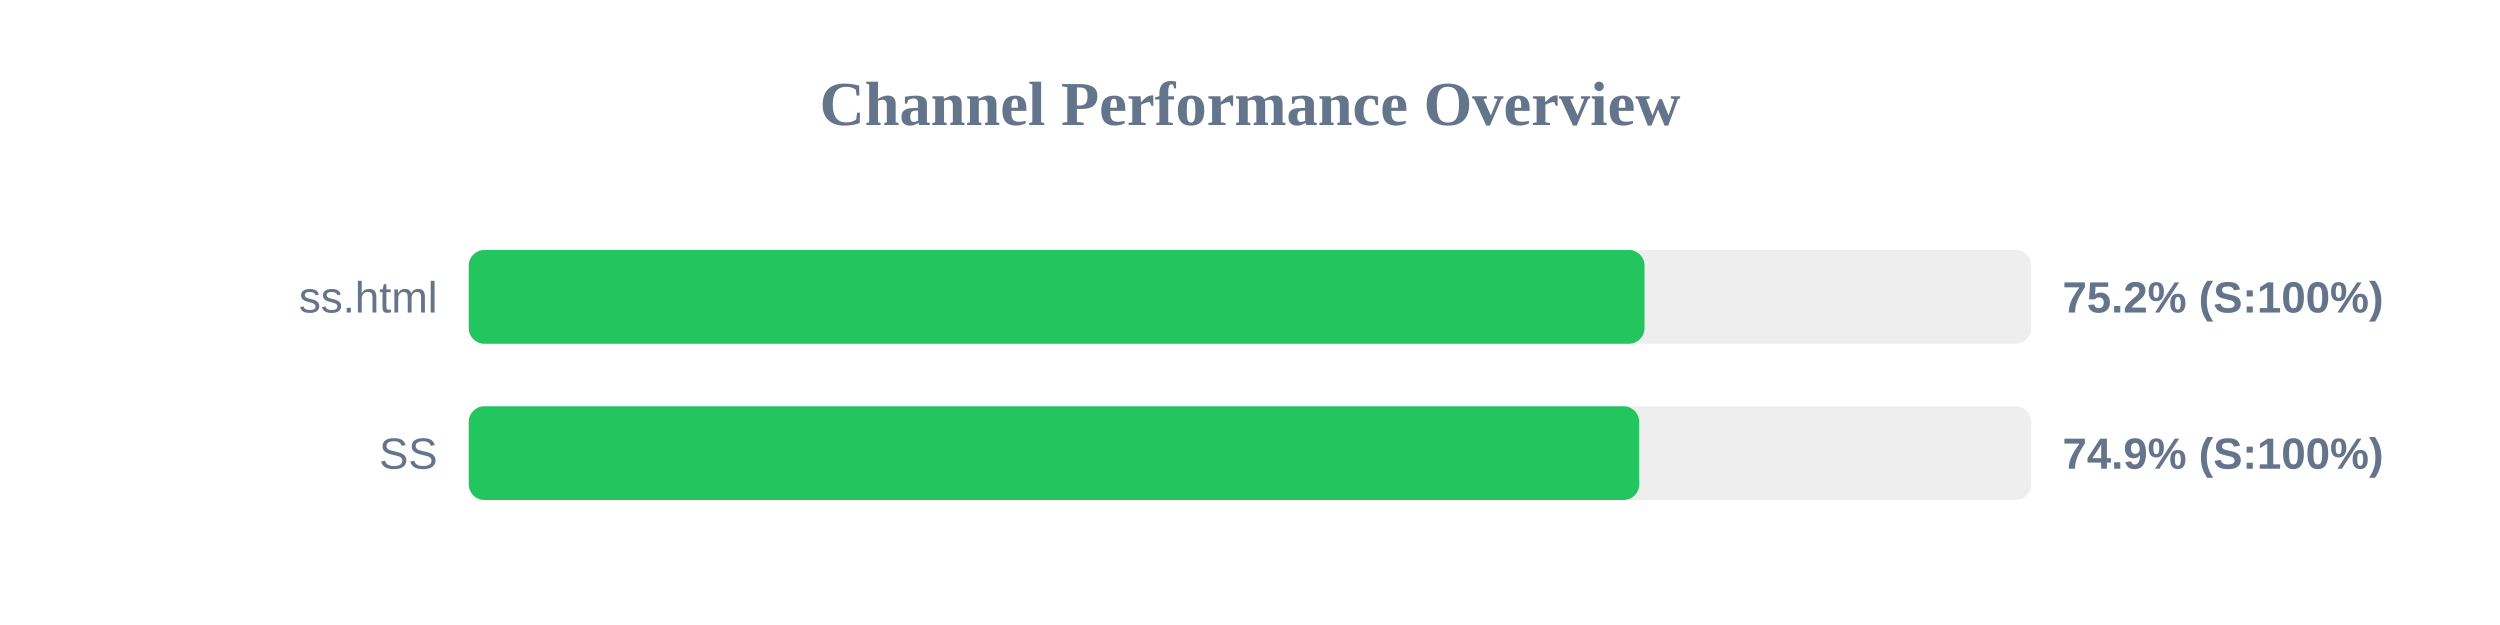
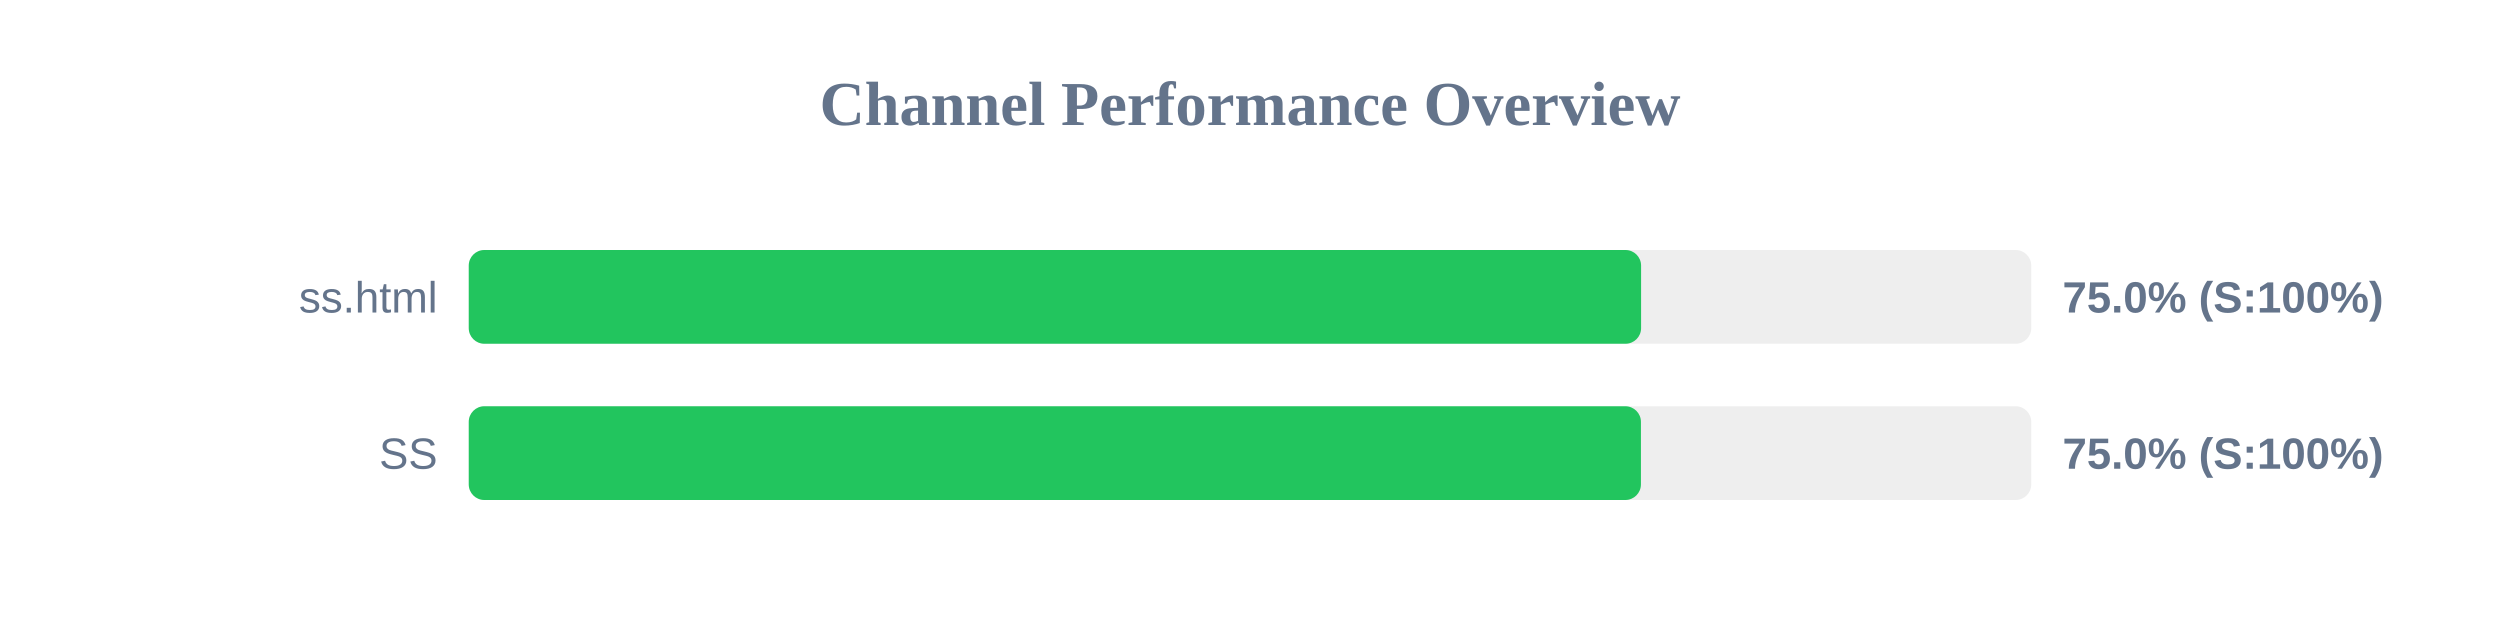
<svg xmlns="http://www.w3.org/2000/svg" width="800" height="200" version="1.1">
  <style>
        .row { font: 14px Arial; fill: #64748b; }
        .score { font: bold 14px Arial; fill: #64748b; }
    </style>
  <text x="400" y="40" text-anchor="middle" font-size="20px" font-weight="bold" fill="#64748b">Channel Performance Overview</text>
  <rect x="150" y="80" width="500" height="30" fill="#eee" rx="5" />
-   <rect x="150" y="80" width="376.25" height="30" fill="#22c55e" rx="5" />
+   <rect x="150" y="80" width="375.15" height="30" fill="#22c55e" rx="5" />
  <text x="140" y="100" text-anchor="end" class="row">ss.html</text>
-   <text x="660" y="100" text-anchor="start" class="score">75.2% (S:100%)</text>
+   <text x="660" y="100" text-anchor="start" class="score">75.0% (S:100%)</text>
  <rect x="150" y="130" width="500" height="30" fill="#eee" rx="5" />
-   <rect x="150" y="130" width="374.55" height="30" fill="#22c55e" rx="5" />
+   <rect x="150" y="130" width="375.1" height="30" fill="#22c55e" rx="5" />
  <text x="140" y="150" text-anchor="end" class="row">SS</text>
-   <text x="660" y="150" text-anchor="start" class="score">74.9% (S:100%)</text>
+   <text x="660" y="150" text-anchor="start" class="score">75.0% (S:100%)</text>
</svg>
